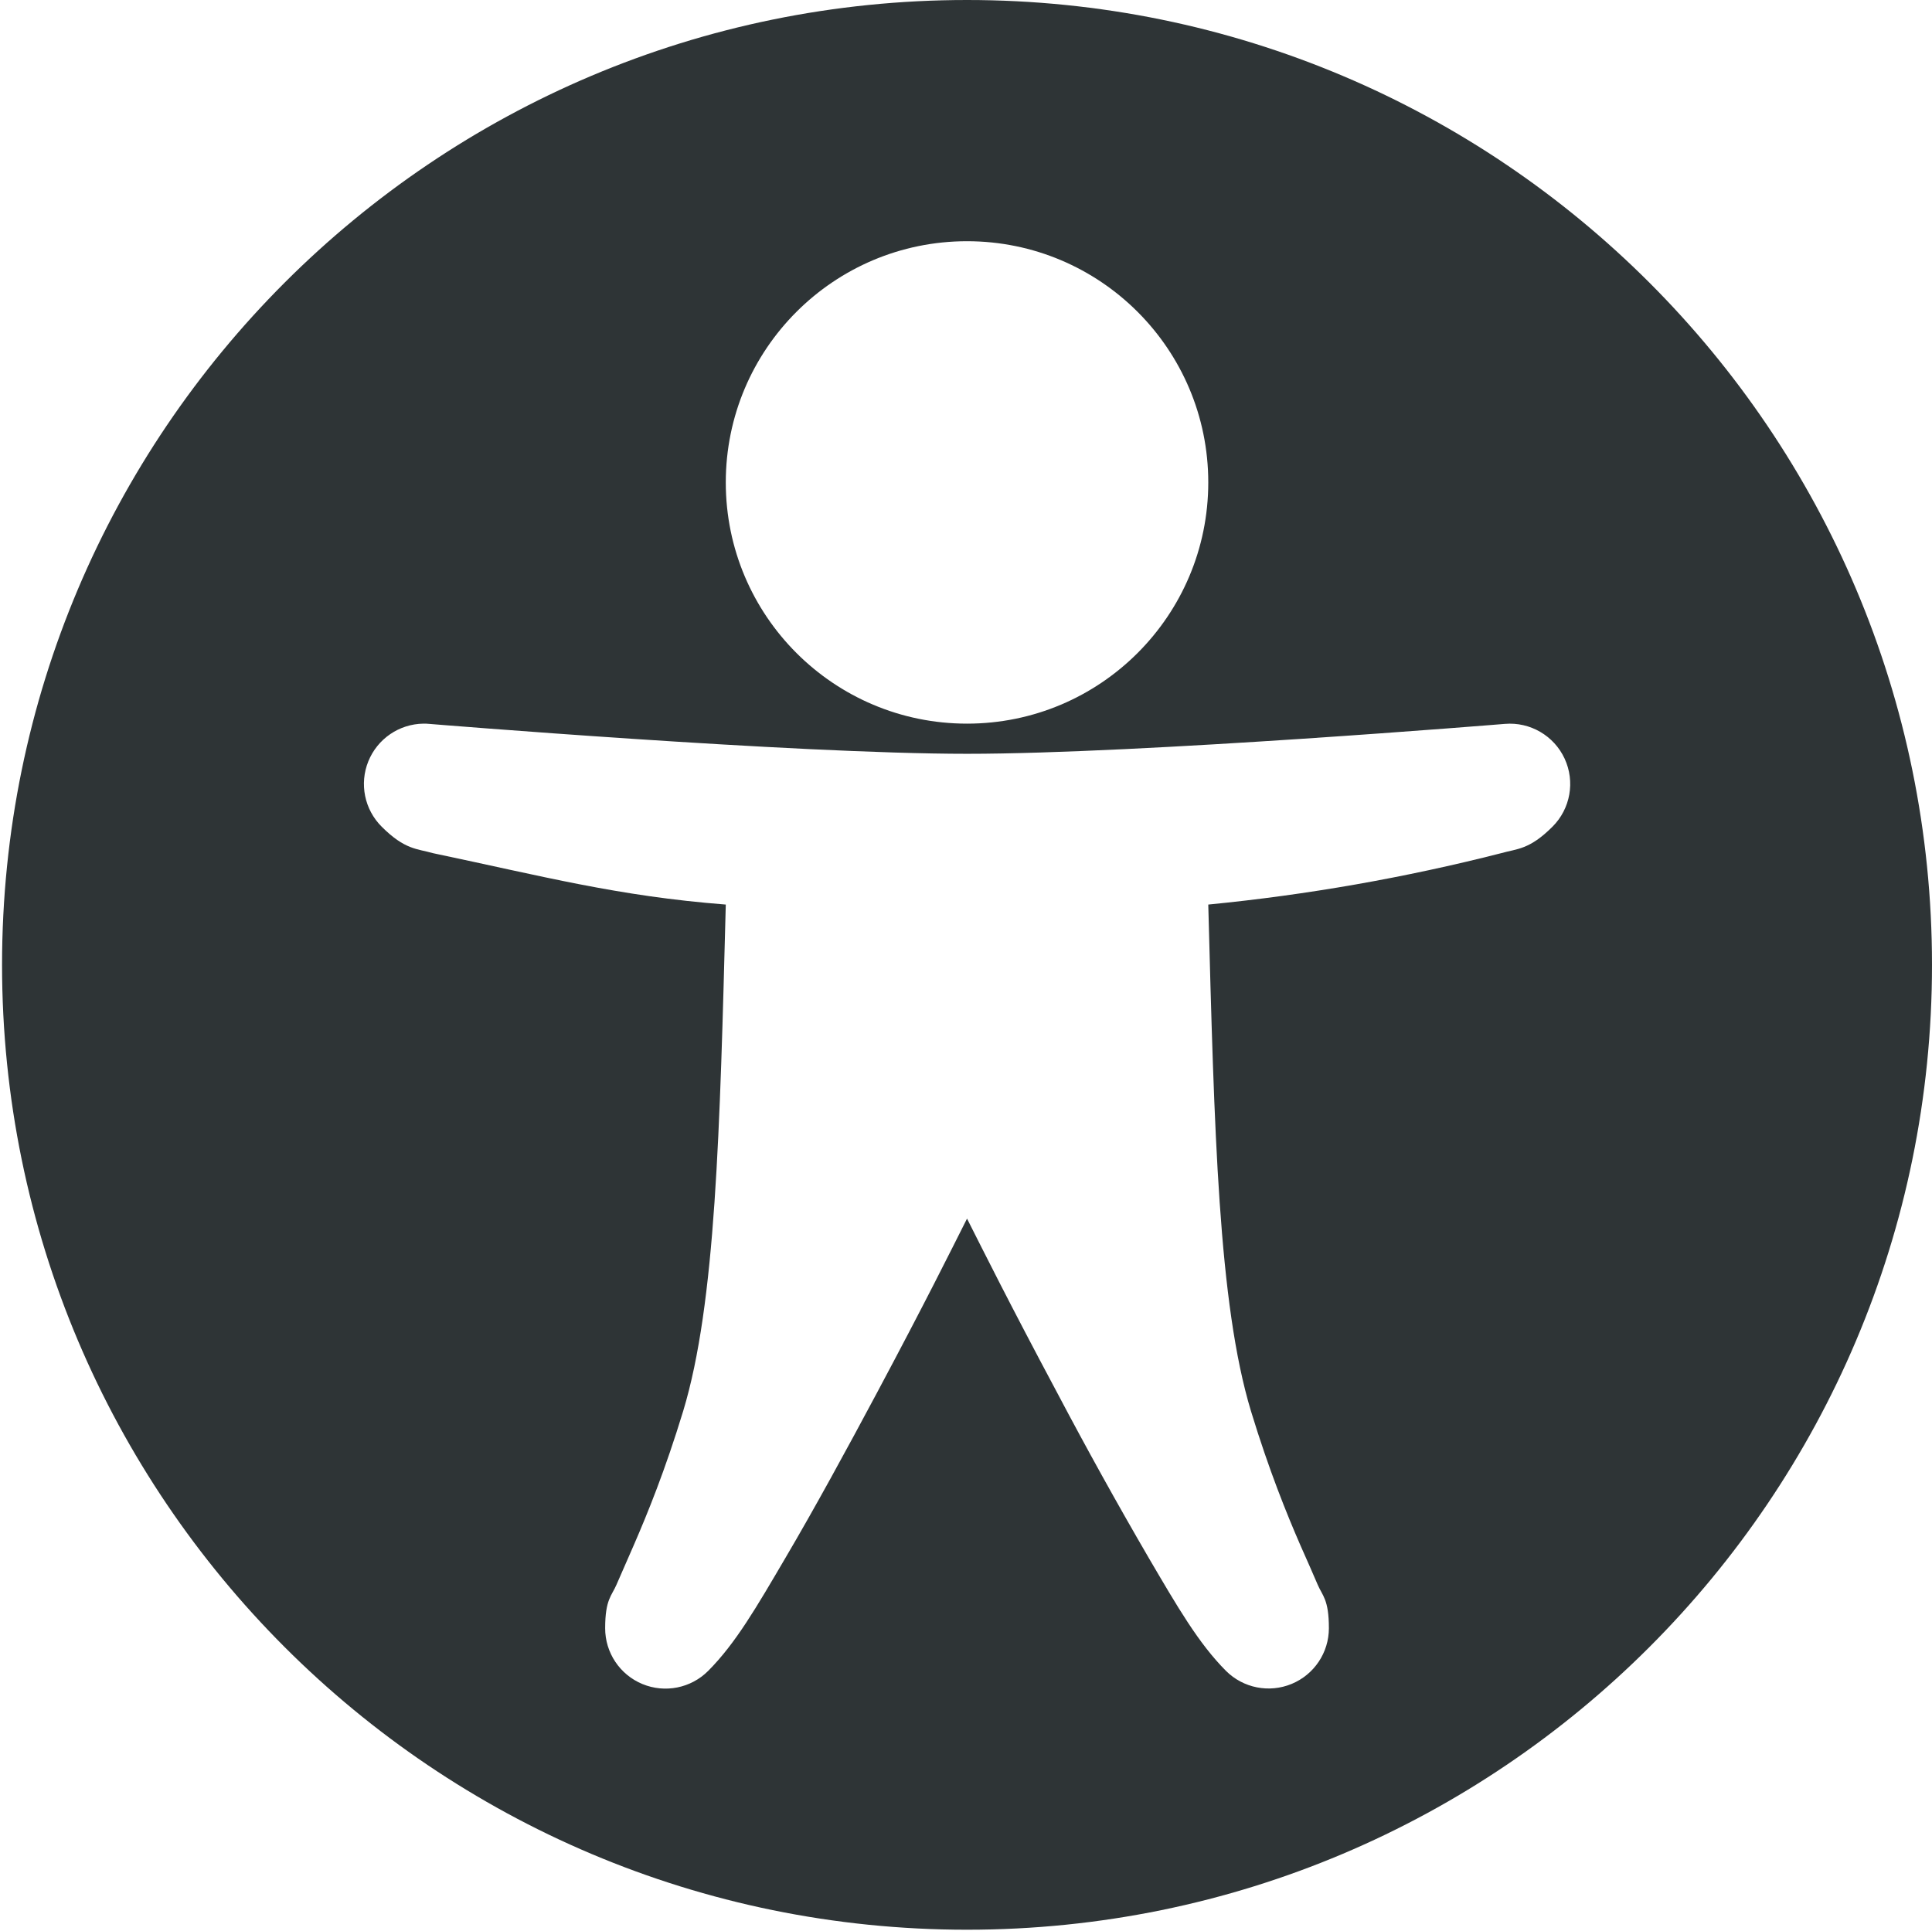
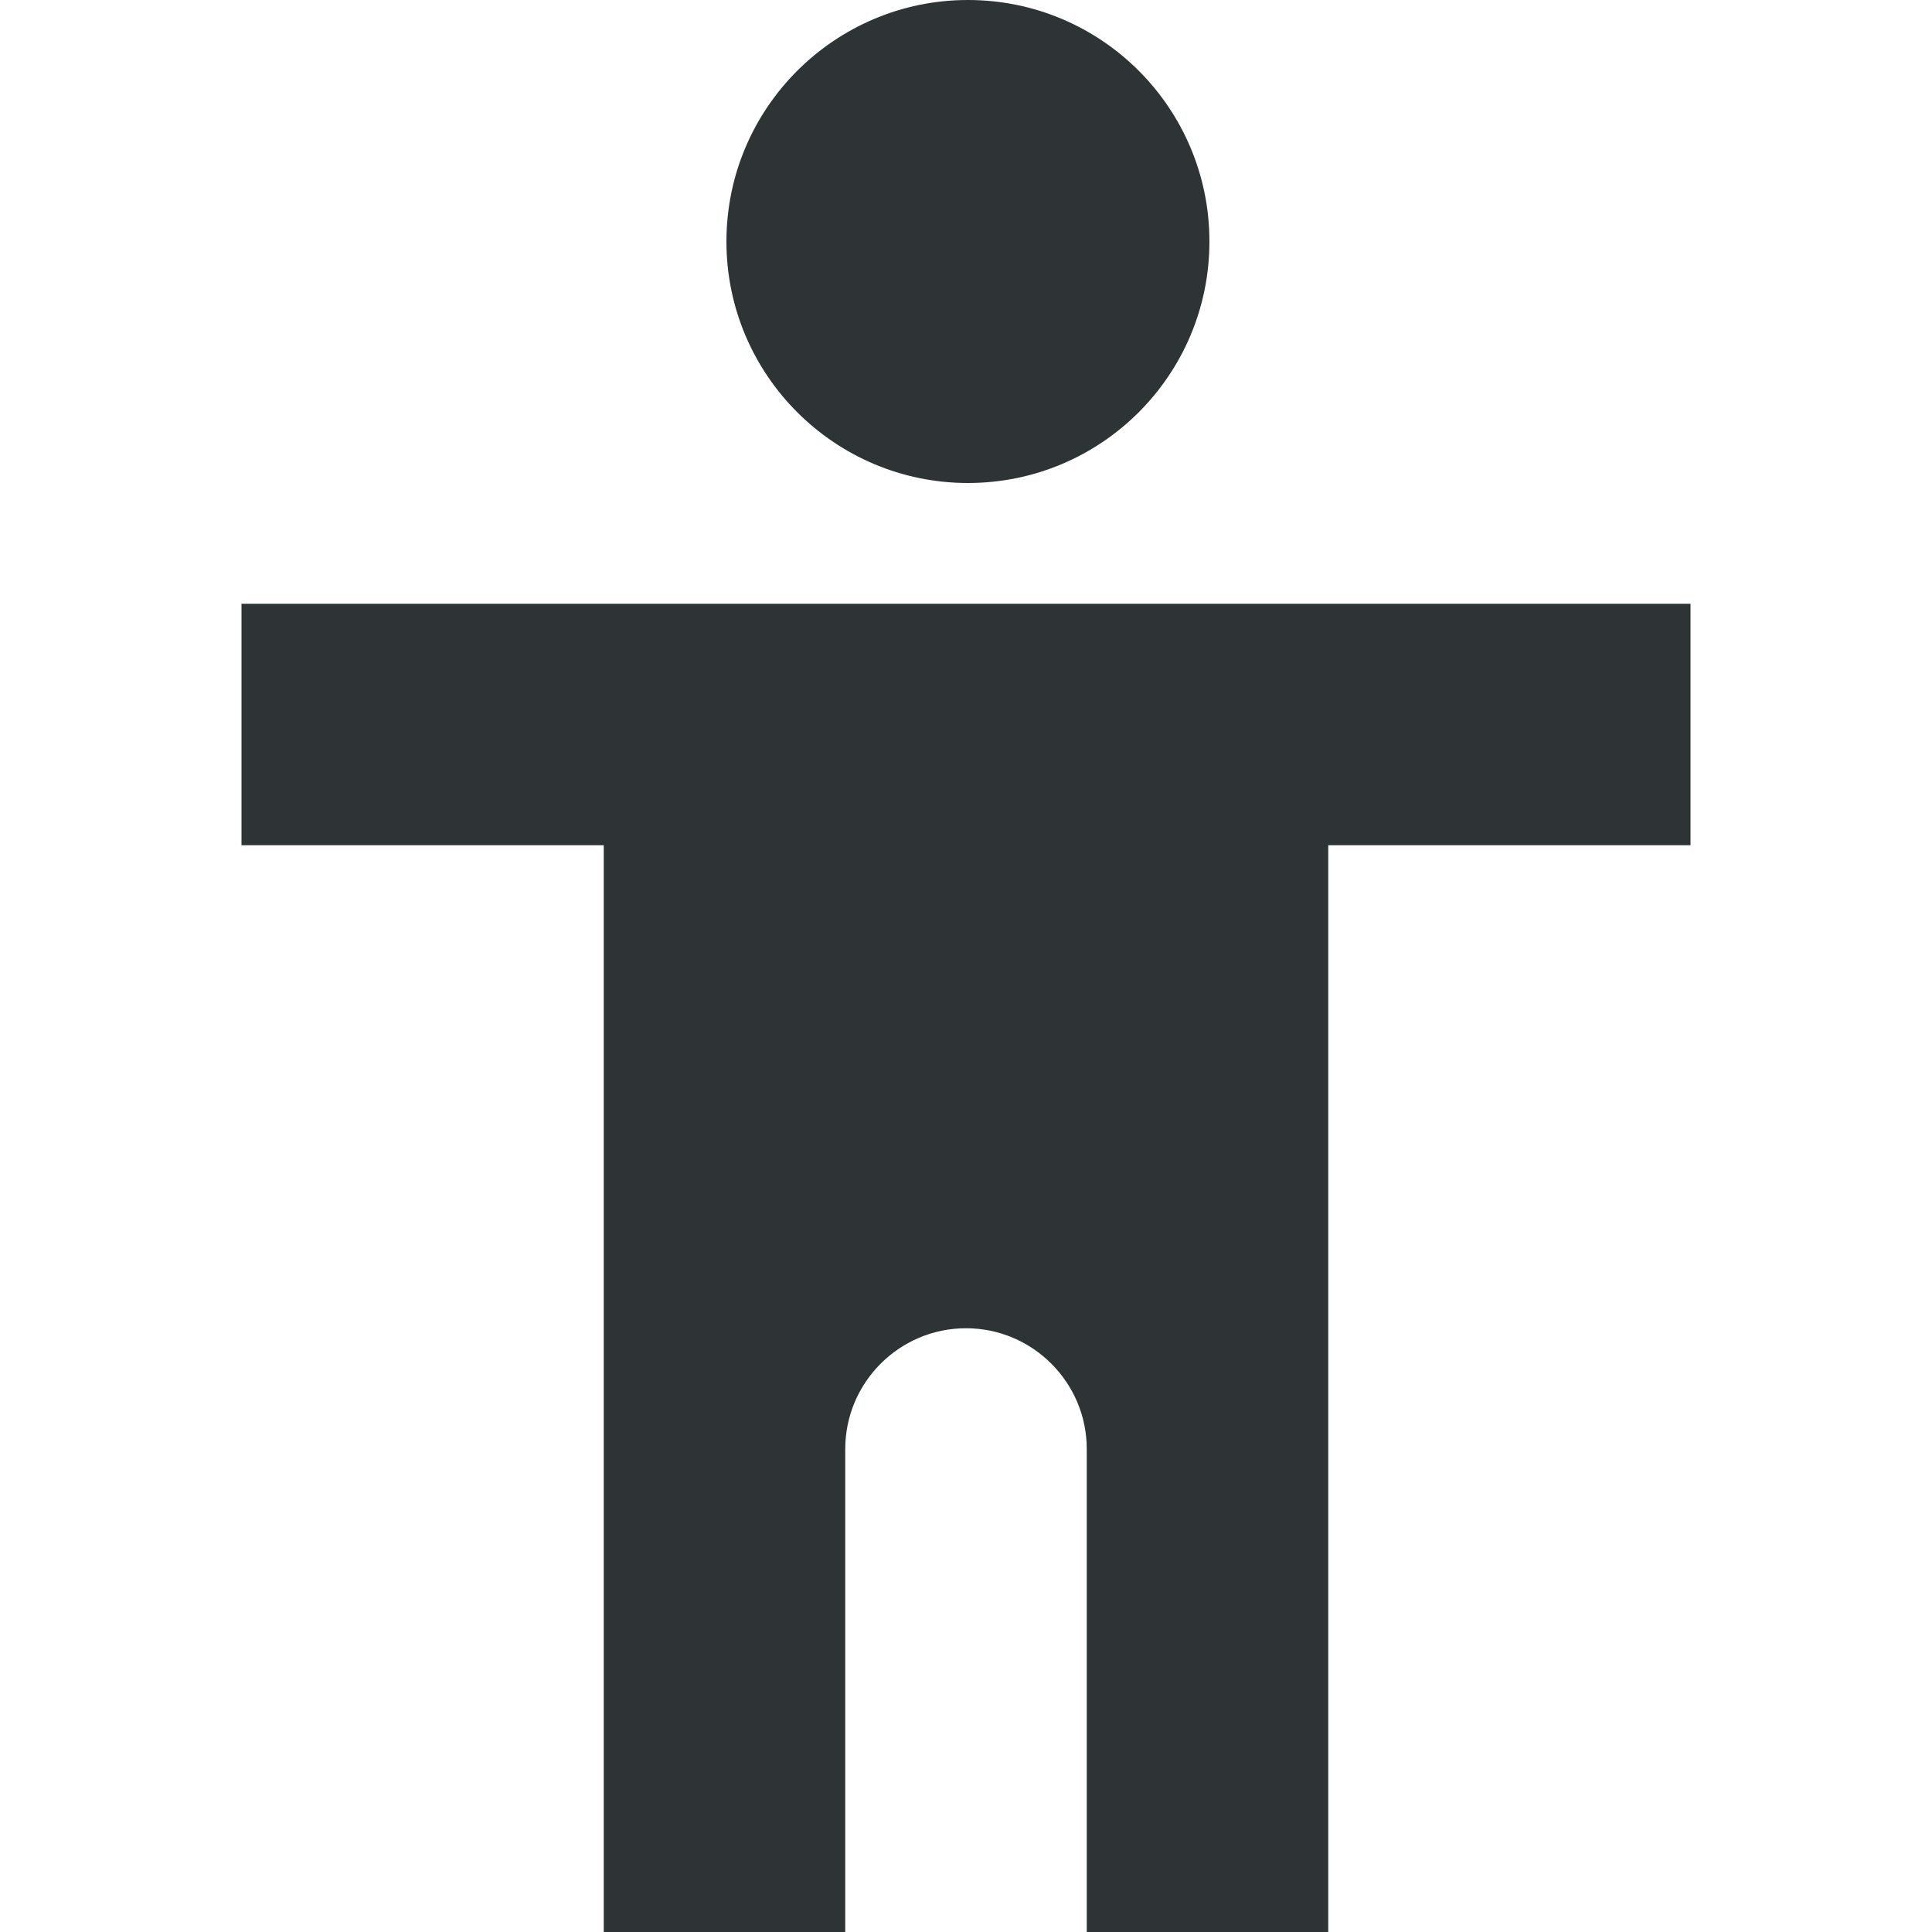
- <svg xmlns="http://www.w3.org/2000/svg" width="16.017" height="16.005">
-   <path d="M8.017 0a8 8 0 100 16 8 8 0 000-16zm0 2a2 2 0 110 4 2 2 0 010-4zM3.51 6c.016 0 .032 0 .048.002 0 0 3.015.248 4.46.248 1.444 0 4.458-.248 4.458-.248a.5.5 0 01.395.852c-.193.193-.293.182-.426.22a16.18 16.18 0 01-2.428.426c.05 1.877.084 3.307.354 4.2.15.492.297.853.41 1.113.057.13.104.233.143.326.039.092.093.121.093.361a.5.5 0 01-.853.354c-.228-.229-.4-.527-.64-.936a37.549 37.549 0 01-.76-1.371c-.399-.747-.614-1.18-.747-1.443-.132.262-.347.696-.746 1.443-.252.472-.519.962-.76 1.371-.24.409-.412.707-.64.936a.5.5 0 01-.854-.354c0-.24.055-.269.094-.361l.143-.327c.113-.26.26-.62.41-1.113.27-.892.304-2.322.353-4.199-.9-.07-1.517-.235-2.427-.426-.133-.038-.233-.027-.426-.22A.5.5 0 013.51 6z" style="marker:none" overflow="visible" fill="#2e3436" />
+ <svg xmlns="http://www.w3.org/2000/svg" height="16px" viewBox="0 0 16 16" width="16px">
+   <g fill="#2e3436">
+     <path d="m 8.016 0 c 1.105 0 2 0.895 2 2 s -0.895 2 -2 2 c -1.102 0 -2 -0.895 -2 -2 s 0.898 -2 2 -2 z m 0 0" />
+     <path d="m 2 7 h 3 v 9 h 2 v -4 c 0 -0.551 0.449 -1 1 -1 s 1 0.449 1 1 v 4 h 2 v -9 h 3 v -2 h -12 z m 0 0" />
+   </g>
</svg>
